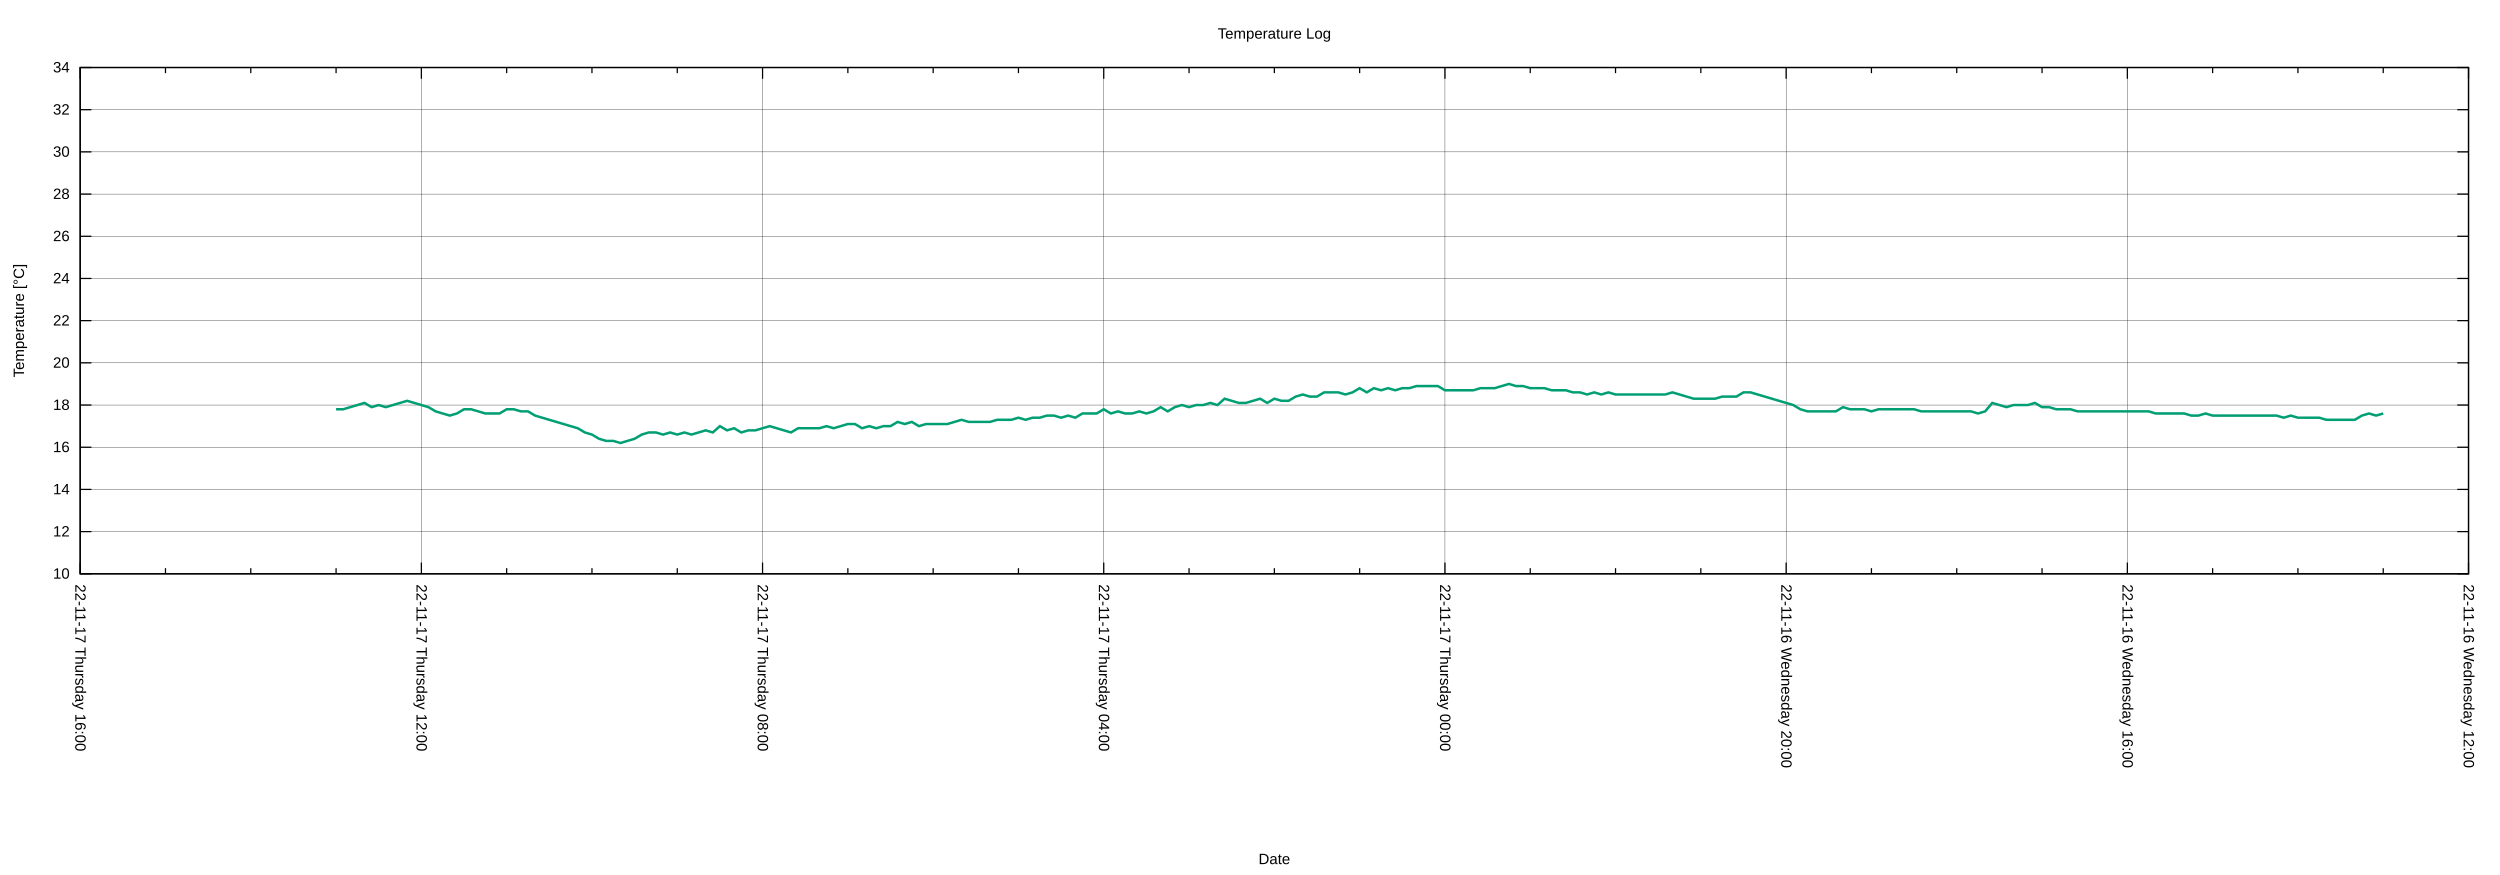
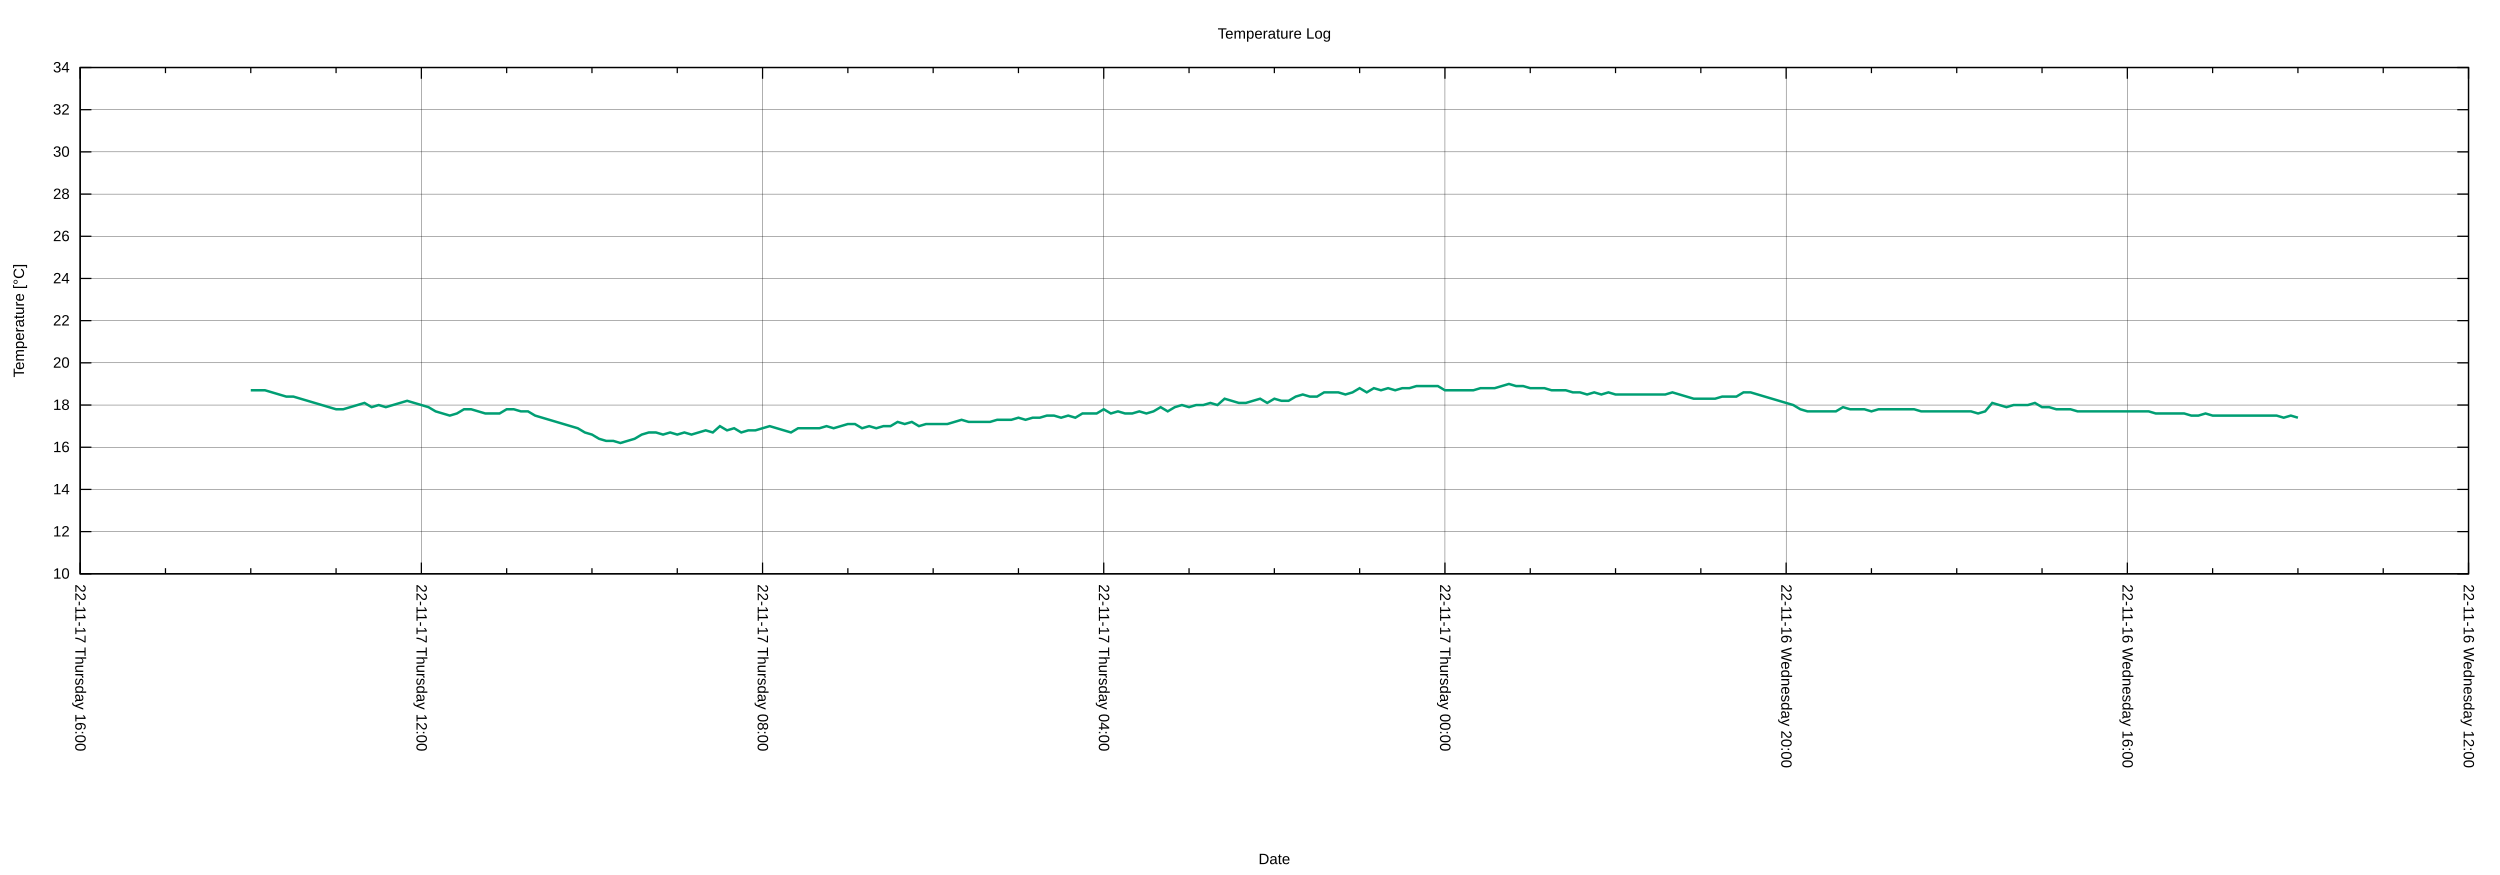
<svg xmlns="http://www.w3.org/2000/svg" xmlns:xlink="http://www.w3.org/1999/xlink" width="2000" height="700" viewBox="0 0 2000 700">
  <g id="gnuplot_canvas">
    <rect x="0" y="0" width="2000" height="700" fill="none" />
    <defs>
      <circle id="gpDot" r="0.5" stroke-width="0.5" stroke="currentColor" />
      <path id="gpPt0" stroke-width="0.222" stroke="currentColor" d="M-1,0 h2 M0,-1 v2" />
      <path id="gpPt1" stroke-width="0.222" stroke="currentColor" d="M-1,-1 L1,1 M1,-1 L-1,1" />
      <path id="gpPt2" stroke-width="0.222" stroke="currentColor" d="M-1,0 L1,0 M0,-1 L0,1 M-1,-1 L1,1 M-1,1 L1,-1" />
      <rect id="gpPt3" stroke-width="0.222" stroke="currentColor" x="-1" y="-1" width="2" height="2" />
      <rect id="gpPt4" stroke-width="0.222" stroke="currentColor" fill="currentColor" x="-1" y="-1" width="2" height="2" />
      <circle id="gpPt5" stroke-width="0.222" stroke="currentColor" cx="0" cy="0" r="1" />
      <use xlink:href="#gpPt5" id="gpPt6" fill="currentColor" stroke="none" />
      <path id="gpPt7" stroke-width="0.222" stroke="currentColor" d="M0,-1.33 L-1.33,0.67 L1.33,0.67 z" />
      <use xlink:href="#gpPt7" id="gpPt8" fill="currentColor" stroke="none" />
      <use xlink:href="#gpPt7" id="gpPt9" stroke="currentColor" transform="rotate(180)" />
      <use xlink:href="#gpPt9" id="gpPt10" fill="currentColor" stroke="none" />
      <use xlink:href="#gpPt3" id="gpPt11" stroke="currentColor" transform="rotate(45)" />
      <use xlink:href="#gpPt11" id="gpPt12" fill="currentColor" stroke="none" />
      <path id="gpPt13" stroke-width="0.222" stroke="currentColor" d="M0,1.330 L1.265,0.411 L0.782,-1.067 L-0.782,-1.076 L-1.265,0.411 z" />
      <use xlink:href="#gpPt13" id="gpPt14" fill="currentColor" stroke="none" />
      <filter id="textbox" filterUnits="objectBoundingBox" x="0" y="0" height="1" width="1">
        <feFlood flood-color="white" flood-opacity="1" result="bgnd" />
        <feComposite in="SourceGraphic" in2="bgnd" operator="atop" />
      </filter>
      <filter id="greybox" filterUnits="objectBoundingBox" x="0" y="0" height="1" width="1">
        <feFlood flood-color="lightgrey" flood-opacity="1" result="grey" />
        <feComposite in="SourceGraphic" in2="grey" operator="atop" />
      </filter>
    </defs>
    <g fill="none" color="white" stroke="currentColor" stroke-width="1.00" stroke-linecap="butt" stroke-linejoin="miter">
</g>
    <g fill="none" color="black" stroke="currentColor" stroke-width="1.00" stroke-linecap="butt" stroke-linejoin="miter">
</g>
    <g fill="none" color="black" stroke="black" stroke-width="0.25" stroke-linecap="butt" stroke-linejoin="miter">
</g>
    <g fill="none" color="black" stroke="currentColor" stroke-width="0.25" stroke-linecap="butt" stroke-linejoin="miter">
      <path stroke="black" class="gridline" d="M64.14,459.04 L1974.82,459.04  " />
    </g>
    <g fill="none" color="black" stroke="black" stroke-width="1.00" stroke-linecap="butt" stroke-linejoin="miter">
</g>
    <g fill="none" color="black" stroke="currentColor" stroke-width="1.00" stroke-linecap="butt" stroke-linejoin="miter">
      <path stroke="black" d="M64.14,459.04 L73.14,459.04 M1974.82,459.04 L1965.82,459.04  " />
      <g transform="translate(55.75,462.94)" stroke="none" fill="black" font-family="Arial" font-size="12.00" text-anchor="end">
        <text>
          <tspan font-family="Arial"> 10</tspan>
        </text>
      </g>
    </g>
    <g fill="none" color="black" stroke="currentColor" stroke-width="1.00" stroke-linecap="butt" stroke-linejoin="miter">
</g>
    <g fill="none" color="black" stroke="black" stroke-width="0.25" stroke-linecap="butt" stroke-linejoin="miter">
</g>
    <g fill="none" color="black" stroke="currentColor" stroke-width="0.25" stroke-linecap="butt" stroke-linejoin="miter">
      <path stroke="black" class="gridline" d="M64.14,425.29 L1974.82,425.29  " />
    </g>
    <g fill="none" color="black" stroke="black" stroke-width="1.00" stroke-linecap="butt" stroke-linejoin="miter">
</g>
    <g fill="none" color="black" stroke="currentColor" stroke-width="1.00" stroke-linecap="butt" stroke-linejoin="miter">
      <path stroke="black" d="M64.14,425.29 L73.14,425.29 M1974.82,425.29 L1965.82,425.29  " />
      <g transform="translate(55.75,429.19)" stroke="none" fill="black" font-family="Arial" font-size="12.00" text-anchor="end">
        <text>
          <tspan font-family="Arial"> 12</tspan>
        </text>
      </g>
    </g>
    <g fill="none" color="black" stroke="currentColor" stroke-width="1.00" stroke-linecap="butt" stroke-linejoin="miter">
</g>
    <g fill="none" color="black" stroke="black" stroke-width="0.25" stroke-linecap="butt" stroke-linejoin="miter">
</g>
    <g fill="none" color="black" stroke="currentColor" stroke-width="0.25" stroke-linecap="butt" stroke-linejoin="miter">
      <path stroke="black" class="gridline" d="M64.14,391.53 L1974.82,391.53  " />
    </g>
    <g fill="none" color="black" stroke="black" stroke-width="1.00" stroke-linecap="butt" stroke-linejoin="miter">
</g>
    <g fill="none" color="black" stroke="currentColor" stroke-width="1.00" stroke-linecap="butt" stroke-linejoin="miter">
      <path stroke="black" d="M64.14,391.53 L73.14,391.53 M1974.82,391.53 L1965.82,391.53  " />
      <g transform="translate(55.75,395.43)" stroke="none" fill="black" font-family="Arial" font-size="12.00" text-anchor="end">
        <text>
          <tspan font-family="Arial"> 14</tspan>
        </text>
      </g>
    </g>
    <g fill="none" color="black" stroke="currentColor" stroke-width="1.00" stroke-linecap="butt" stroke-linejoin="miter">
</g>
    <g fill="none" color="black" stroke="black" stroke-width="0.25" stroke-linecap="butt" stroke-linejoin="miter">
</g>
    <g fill="none" color="black" stroke="currentColor" stroke-width="0.25" stroke-linecap="butt" stroke-linejoin="miter">
      <path stroke="black" class="gridline" d="M64.14,357.78 L1974.82,357.78  " />
    </g>
    <g fill="none" color="black" stroke="black" stroke-width="1.00" stroke-linecap="butt" stroke-linejoin="miter">
</g>
    <g fill="none" color="black" stroke="currentColor" stroke-width="1.00" stroke-linecap="butt" stroke-linejoin="miter">
      <path stroke="black" d="M64.14,357.78 L73.14,357.78 M1974.82,357.78 L1965.82,357.78  " />
      <g transform="translate(55.75,361.68)" stroke="none" fill="black" font-family="Arial" font-size="12.00" text-anchor="end">
        <text>
          <tspan font-family="Arial"> 16</tspan>
        </text>
      </g>
    </g>
    <g fill="none" color="black" stroke="currentColor" stroke-width="1.00" stroke-linecap="butt" stroke-linejoin="miter">
</g>
    <g fill="none" color="black" stroke="black" stroke-width="0.25" stroke-linecap="butt" stroke-linejoin="miter">
</g>
    <g fill="none" color="black" stroke="currentColor" stroke-width="0.25" stroke-linecap="butt" stroke-linejoin="miter">
      <path stroke="black" class="gridline" d="M64.14,324.03 L1974.82,324.03  " />
    </g>
    <g fill="none" color="black" stroke="black" stroke-width="1.00" stroke-linecap="butt" stroke-linejoin="miter">
</g>
    <g fill="none" color="black" stroke="currentColor" stroke-width="1.00" stroke-linecap="butt" stroke-linejoin="miter">
      <path stroke="black" d="M64.14,324.03 L73.14,324.03 M1974.82,324.03 L1965.82,324.03  " />
      <g transform="translate(55.75,327.93)" stroke="none" fill="black" font-family="Arial" font-size="12.00" text-anchor="end">
        <text>
          <tspan font-family="Arial"> 18</tspan>
        </text>
      </g>
    </g>
    <g fill="none" color="black" stroke="currentColor" stroke-width="1.00" stroke-linecap="butt" stroke-linejoin="miter">
</g>
    <g fill="none" color="black" stroke="black" stroke-width="0.25" stroke-linecap="butt" stroke-linejoin="miter">
</g>
    <g fill="none" color="black" stroke="currentColor" stroke-width="0.25" stroke-linecap="butt" stroke-linejoin="miter">
      <path stroke="black" class="gridline" d="M64.14,290.28 L1974.82,290.28  " />
    </g>
    <g fill="none" color="black" stroke="black" stroke-width="1.00" stroke-linecap="butt" stroke-linejoin="miter">
</g>
    <g fill="none" color="black" stroke="currentColor" stroke-width="1.00" stroke-linecap="butt" stroke-linejoin="miter">
      <path stroke="black" d="M64.14,290.28 L73.14,290.28 M1974.82,290.28 L1965.82,290.28  " />
      <g transform="translate(55.75,294.18)" stroke="none" fill="black" font-family="Arial" font-size="12.00" text-anchor="end">
        <text>
          <tspan font-family="Arial"> 20</tspan>
        </text>
      </g>
    </g>
    <g fill="none" color="black" stroke="currentColor" stroke-width="1.00" stroke-linecap="butt" stroke-linejoin="miter">
</g>
    <g fill="none" color="black" stroke="black" stroke-width="0.25" stroke-linecap="butt" stroke-linejoin="miter">
</g>
    <g fill="none" color="black" stroke="currentColor" stroke-width="0.25" stroke-linecap="butt" stroke-linejoin="miter">
      <path stroke="black" class="gridline" d="M64.14,256.52 L1974.82,256.52  " />
    </g>
    <g fill="none" color="black" stroke="black" stroke-width="1.00" stroke-linecap="butt" stroke-linejoin="miter">
</g>
    <g fill="none" color="black" stroke="currentColor" stroke-width="1.00" stroke-linecap="butt" stroke-linejoin="miter">
      <path stroke="black" d="M64.14,256.52 L73.14,256.52 M1974.82,256.52 L1965.82,256.52  " />
      <g transform="translate(55.75,260.42)" stroke="none" fill="black" font-family="Arial" font-size="12.00" text-anchor="end">
        <text>
          <tspan font-family="Arial"> 22</tspan>
        </text>
      </g>
    </g>
    <g fill="none" color="black" stroke="currentColor" stroke-width="1.00" stroke-linecap="butt" stroke-linejoin="miter">
</g>
    <g fill="none" color="black" stroke="black" stroke-width="0.25" stroke-linecap="butt" stroke-linejoin="miter">
</g>
    <g fill="none" color="black" stroke="currentColor" stroke-width="0.25" stroke-linecap="butt" stroke-linejoin="miter">
      <path stroke="black" class="gridline" d="M64.14,222.77 L1974.82,222.77  " />
    </g>
    <g fill="none" color="black" stroke="black" stroke-width="1.00" stroke-linecap="butt" stroke-linejoin="miter">
</g>
    <g fill="none" color="black" stroke="currentColor" stroke-width="1.00" stroke-linecap="butt" stroke-linejoin="miter">
      <path stroke="black" d="M64.14,222.77 L73.14,222.77 M1974.82,222.77 L1965.82,222.77  " />
      <g transform="translate(55.75,226.67)" stroke="none" fill="black" font-family="Arial" font-size="12.00" text-anchor="end">
        <text>
          <tspan font-family="Arial"> 24</tspan>
        </text>
      </g>
    </g>
    <g fill="none" color="black" stroke="currentColor" stroke-width="1.00" stroke-linecap="butt" stroke-linejoin="miter">
</g>
    <g fill="none" color="black" stroke="black" stroke-width="0.25" stroke-linecap="butt" stroke-linejoin="miter">
</g>
    <g fill="none" color="black" stroke="currentColor" stroke-width="0.25" stroke-linecap="butt" stroke-linejoin="miter">
      <path stroke="black" class="gridline" d="M64.14,189.02 L1974.82,189.02  " />
    </g>
    <g fill="none" color="black" stroke="black" stroke-width="1.00" stroke-linecap="butt" stroke-linejoin="miter">
</g>
    <g fill="none" color="black" stroke="currentColor" stroke-width="1.00" stroke-linecap="butt" stroke-linejoin="miter">
      <path stroke="black" d="M64.14,189.02 L73.14,189.02 M1974.82,189.02 L1965.82,189.02  " />
      <g transform="translate(55.75,192.92)" stroke="none" fill="black" font-family="Arial" font-size="12.00" text-anchor="end">
        <text>
          <tspan font-family="Arial"> 26</tspan>
        </text>
      </g>
    </g>
    <g fill="none" color="black" stroke="currentColor" stroke-width="1.00" stroke-linecap="butt" stroke-linejoin="miter">
</g>
    <g fill="none" color="black" stroke="black" stroke-width="0.25" stroke-linecap="butt" stroke-linejoin="miter">
</g>
    <g fill="none" color="black" stroke="currentColor" stroke-width="0.25" stroke-linecap="butt" stroke-linejoin="miter">
      <path stroke="black" class="gridline" d="M64.14,155.27 L1974.82,155.27  " />
    </g>
    <g fill="none" color="black" stroke="black" stroke-width="1.00" stroke-linecap="butt" stroke-linejoin="miter">
</g>
    <g fill="none" color="black" stroke="currentColor" stroke-width="1.00" stroke-linecap="butt" stroke-linejoin="miter">
      <path stroke="black" d="M64.14,155.27 L73.14,155.27 M1974.82,155.27 L1965.82,155.27  " />
      <g transform="translate(55.75,159.17)" stroke="none" fill="black" font-family="Arial" font-size="12.00" text-anchor="end">
        <text>
          <tspan font-family="Arial"> 28</tspan>
        </text>
      </g>
    </g>
    <g fill="none" color="black" stroke="currentColor" stroke-width="1.00" stroke-linecap="butt" stroke-linejoin="miter">
</g>
    <g fill="none" color="black" stroke="black" stroke-width="0.25" stroke-linecap="butt" stroke-linejoin="miter">
</g>
    <g fill="none" color="black" stroke="currentColor" stroke-width="0.25" stroke-linecap="butt" stroke-linejoin="miter">
      <path stroke="black" class="gridline" d="M64.14,121.51 L1974.82,121.51  " />
    </g>
    <g fill="none" color="black" stroke="black" stroke-width="1.00" stroke-linecap="butt" stroke-linejoin="miter">
</g>
    <g fill="none" color="black" stroke="currentColor" stroke-width="1.00" stroke-linecap="butt" stroke-linejoin="miter">
      <path stroke="black" d="M64.14,121.51 L73.14,121.51 M1974.82,121.51 L1965.82,121.51  " />
      <g transform="translate(55.75,125.41)" stroke="none" fill="black" font-family="Arial" font-size="12.00" text-anchor="end">
        <text>
          <tspan font-family="Arial"> 30</tspan>
        </text>
      </g>
    </g>
    <g fill="none" color="black" stroke="currentColor" stroke-width="1.00" stroke-linecap="butt" stroke-linejoin="miter">
</g>
    <g fill="none" color="black" stroke="black" stroke-width="0.25" stroke-linecap="butt" stroke-linejoin="miter">
</g>
    <g fill="none" color="black" stroke="currentColor" stroke-width="0.25" stroke-linecap="butt" stroke-linejoin="miter">
      <path stroke="black" class="gridline" d="M64.14,87.76 L1974.82,87.76  " />
    </g>
    <g fill="none" color="black" stroke="black" stroke-width="1.00" stroke-linecap="butt" stroke-linejoin="miter">
</g>
    <g fill="none" color="black" stroke="currentColor" stroke-width="1.00" stroke-linecap="butt" stroke-linejoin="miter">
      <path stroke="black" d="M64.14,87.76 L73.14,87.76 M1974.82,87.76 L1965.82,87.76  " />
      <g transform="translate(55.75,91.66)" stroke="none" fill="black" font-family="Arial" font-size="12.00" text-anchor="end">
        <text>
          <tspan font-family="Arial"> 32</tspan>
        </text>
      </g>
    </g>
    <g fill="none" color="black" stroke="currentColor" stroke-width="1.00" stroke-linecap="butt" stroke-linejoin="miter">
</g>
    <g fill="none" color="black" stroke="black" stroke-width="0.25" stroke-linecap="butt" stroke-linejoin="miter">
</g>
    <g fill="none" color="black" stroke="currentColor" stroke-width="0.25" stroke-linecap="butt" stroke-linejoin="miter">
      <path stroke="black" class="gridline" d="M64.14,54.01 L1974.82,54.01  " />
    </g>
    <g fill="none" color="black" stroke="black" stroke-width="1.00" stroke-linecap="butt" stroke-linejoin="miter">
</g>
    <g fill="none" color="black" stroke="currentColor" stroke-width="1.00" stroke-linecap="butt" stroke-linejoin="miter">
      <path stroke="black" d="M64.14,54.01 L73.14,54.01 M1974.82,54.01 L1965.82,54.01  " />
      <g transform="translate(55.75,57.91)" stroke="none" fill="black" font-family="Arial" font-size="12.00" text-anchor="end">
        <text>
          <tspan font-family="Arial"> 34</tspan>
        </text>
      </g>
    </g>
    <g fill="none" color="black" stroke="currentColor" stroke-width="1.00" stroke-linecap="butt" stroke-linejoin="miter">
</g>
    <g fill="none" color="black" stroke="black" stroke-width="0.25" stroke-linecap="butt" stroke-linejoin="miter">
</g>
    <g fill="none" color="black" stroke="currentColor" stroke-width="0.25" stroke-linecap="butt" stroke-linejoin="miter">
      <path stroke="black" class="gridline" d="M1974.82,459.04 L1974.82,54.01  " />
    </g>
    <g fill="none" color="black" stroke="black" stroke-width="1.00" stroke-linecap="butt" stroke-linejoin="miter">
</g>
    <g fill="none" color="black" stroke="currentColor" stroke-width="1.00" stroke-linecap="butt" stroke-linejoin="miter">
      <path stroke="black" d="M1974.82,459.04 L1974.82,450.04 M1974.82,54.01 L1974.82,63.01  " />
      <g transform="translate(1970.92,467.43) rotate(90)" stroke="none" fill="black" font-family="Arial" font-size="12.00" text-anchor="start">
        <text>
          <tspan font-family="Arial">22-11-16 Wednesday 12:00</tspan>
        </text>
      </g>
    </g>
    <g fill="none" color="black" stroke="currentColor" stroke-width="1.00" stroke-linecap="butt" stroke-linejoin="miter">
      <path stroke="black" d="M1906.58,459.04 L1906.58,454.54 M1906.58,54.01 L1906.58,58.51 M1838.34,459.04 L1838.34,454.54 M1838.34,54.01 L1838.34,58.51   M1770.10,459.04 L1770.10,454.54 M1770.10,54.01 L1770.10,58.51  " />
    </g>
    <g fill="none" color="black" stroke="black" stroke-width="0.25" stroke-linecap="butt" stroke-linejoin="miter">
</g>
    <g fill="none" color="black" stroke="currentColor" stroke-width="0.25" stroke-linecap="butt" stroke-linejoin="miter">
      <path stroke="black" class="gridline" d="M1701.87,459.04 L1701.87,54.01  " />
    </g>
    <g fill="none" color="black" stroke="black" stroke-width="1.00" stroke-linecap="butt" stroke-linejoin="miter">
</g>
    <g fill="none" color="black" stroke="currentColor" stroke-width="1.00" stroke-linecap="butt" stroke-linejoin="miter">
      <path stroke="black" d="M1701.87,459.04 L1701.87,450.04 M1701.87,54.01 L1701.87,63.01  " />
      <g transform="translate(1697.97,467.43) rotate(90)" stroke="none" fill="black" font-family="Arial" font-size="12.00" text-anchor="start">
        <text>
          <tspan font-family="Arial">22-11-16 Wednesday 16:00</tspan>
        </text>
      </g>
    </g>
    <g fill="none" color="black" stroke="currentColor" stroke-width="1.00" stroke-linecap="butt" stroke-linejoin="miter">
      <path stroke="black" d="M1633.63,459.04 L1633.63,454.54 M1633.63,54.01 L1633.63,58.51 M1565.39,459.04 L1565.39,454.54 M1565.39,54.01 L1565.39,58.51   M1497.15,459.04 L1497.15,454.54 M1497.15,54.01 L1497.15,58.51  " />
    </g>
    <g fill="none" color="black" stroke="black" stroke-width="0.25" stroke-linecap="butt" stroke-linejoin="miter">
</g>
    <g fill="none" color="black" stroke="currentColor" stroke-width="0.25" stroke-linecap="butt" stroke-linejoin="miter">
      <path stroke="black" class="gridline" d="M1428.91,459.04 L1428.91,54.01  " />
    </g>
    <g fill="none" color="black" stroke="black" stroke-width="1.00" stroke-linecap="butt" stroke-linejoin="miter">
</g>
    <g fill="none" color="black" stroke="currentColor" stroke-width="1.00" stroke-linecap="butt" stroke-linejoin="miter">
      <path stroke="black" d="M1428.91,459.04 L1428.91,450.04 M1428.91,54.01 L1428.91,63.01  " />
      <g transform="translate(1425.01,467.43) rotate(90)" stroke="none" fill="black" font-family="Arial" font-size="12.00" text-anchor="start">
        <text>
          <tspan font-family="Arial">22-11-16 Wednesday 20:00</tspan>
        </text>
      </g>
    </g>
    <g fill="none" color="black" stroke="currentColor" stroke-width="1.00" stroke-linecap="butt" stroke-linejoin="miter">
      <path stroke="black" d="M1360.67,459.04 L1360.67,454.54 M1360.67,54.01 L1360.67,58.51 M1292.43,459.04 L1292.43,454.54 M1292.43,54.01 L1292.43,58.51   M1224.20,459.04 L1224.20,454.54 M1224.20,54.01 L1224.20,58.51  " />
    </g>
    <g fill="none" color="black" stroke="black" stroke-width="0.25" stroke-linecap="butt" stroke-linejoin="miter">
</g>
    <g fill="none" color="black" stroke="currentColor" stroke-width="0.25" stroke-linecap="butt" stroke-linejoin="miter">
      <path stroke="black" class="gridline" d="M1155.96,459.04 L1155.96,54.01  " />
    </g>
    <g fill="none" color="black" stroke="black" stroke-width="1.00" stroke-linecap="butt" stroke-linejoin="miter">
</g>
    <g fill="none" color="black" stroke="currentColor" stroke-width="1.00" stroke-linecap="butt" stroke-linejoin="miter">
      <path stroke="black" d="M1155.96,459.04 L1155.96,450.04 M1155.96,54.01 L1155.96,63.01  " />
      <g transform="translate(1152.06,467.43) rotate(90)" stroke="none" fill="black" font-family="Arial" font-size="12.00" text-anchor="start">
        <text>
          <tspan font-family="Arial">22-11-17 Thursday 00:00</tspan>
        </text>
      </g>
    </g>
    <g fill="none" color="black" stroke="currentColor" stroke-width="1.00" stroke-linecap="butt" stroke-linejoin="miter">
      <path stroke="black" d="M1087.72,459.04 L1087.72,454.54 M1087.72,54.01 L1087.72,58.51 M1019.48,459.04 L1019.48,454.54 M1019.48,54.01 L1019.48,58.51   M951.24,459.04 L951.24,454.54 M951.24,54.01 L951.24,58.51  " />
    </g>
    <g fill="none" color="black" stroke="black" stroke-width="0.25" stroke-linecap="butt" stroke-linejoin="miter">
</g>
    <g fill="none" color="black" stroke="currentColor" stroke-width="0.25" stroke-linecap="butt" stroke-linejoin="miter">
      <path stroke="black" class="gridline" d="M883.00,459.04 L883.00,54.01  " />
    </g>
    <g fill="none" color="black" stroke="black" stroke-width="1.00" stroke-linecap="butt" stroke-linejoin="miter">
</g>
    <g fill="none" color="black" stroke="currentColor" stroke-width="1.00" stroke-linecap="butt" stroke-linejoin="miter">
      <path stroke="black" d="M883.00,459.04 L883.00,450.04 M883.00,54.01 L883.00,63.01  " />
      <g transform="translate(879.10,467.43) rotate(90)" stroke="none" fill="black" font-family="Arial" font-size="12.00" text-anchor="start">
        <text>
          <tspan font-family="Arial">22-11-17 Thursday 04:00</tspan>
        </text>
      </g>
    </g>
    <g fill="none" color="black" stroke="currentColor" stroke-width="1.00" stroke-linecap="butt" stroke-linejoin="miter">
      <path stroke="black" d="M814.76,459.04 L814.76,454.54 M814.76,54.01 L814.76,58.51 M746.53,459.04 L746.53,454.54 M746.53,54.01 L746.53,58.51   M678.29,459.04 L678.29,454.54 M678.29,54.01 L678.29,58.51  " />
    </g>
    <g fill="none" color="black" stroke="black" stroke-width="0.25" stroke-linecap="butt" stroke-linejoin="miter">
</g>
    <g fill="none" color="black" stroke="currentColor" stroke-width="0.25" stroke-linecap="butt" stroke-linejoin="miter">
      <path stroke="black" class="gridline" d="M610.05,459.04 L610.05,54.01  " />
    </g>
    <g fill="none" color="black" stroke="black" stroke-width="1.00" stroke-linecap="butt" stroke-linejoin="miter">
</g>
    <g fill="none" color="black" stroke="currentColor" stroke-width="1.00" stroke-linecap="butt" stroke-linejoin="miter">
      <path stroke="black" d="M610.05,459.04 L610.05,450.04 M610.05,54.01 L610.05,63.01  " />
      <g transform="translate(606.15,467.43) rotate(90)" stroke="none" fill="black" font-family="Arial" font-size="12.00" text-anchor="start">
        <text>
          <tspan font-family="Arial">22-11-17 Thursday 08:00</tspan>
        </text>
      </g>
    </g>
    <g fill="none" color="black" stroke="currentColor" stroke-width="1.00" stroke-linecap="butt" stroke-linejoin="miter">
      <path stroke="black" d="M541.81,459.04 L541.81,454.54 M541.81,54.01 L541.81,58.51 M473.57,459.04 L473.57,454.54 M473.57,54.01 L473.57,58.51   M405.33,459.04 L405.33,454.54 M405.33,54.01 L405.33,58.51  " />
    </g>
    <g fill="none" color="black" stroke="black" stroke-width="0.25" stroke-linecap="butt" stroke-linejoin="miter">
</g>
    <g fill="none" color="black" stroke="currentColor" stroke-width="0.25" stroke-linecap="butt" stroke-linejoin="miter">
      <path stroke="black" class="gridline" d="M337.09,459.04 L337.09,54.01  " />
    </g>
    <g fill="none" color="black" stroke="black" stroke-width="1.00" stroke-linecap="butt" stroke-linejoin="miter">
</g>
    <g fill="none" color="black" stroke="currentColor" stroke-width="1.00" stroke-linecap="butt" stroke-linejoin="miter">
      <path stroke="black" d="M337.09,459.04 L337.09,450.04 M337.09,54.01 L337.09,63.01  " />
      <g transform="translate(333.19,467.43) rotate(90)" stroke="none" fill="black" font-family="Arial" font-size="12.00" text-anchor="start">
        <text>
          <tspan font-family="Arial">22-11-17 Thursday 12:00</tspan>
        </text>
      </g>
    </g>
    <g fill="none" color="black" stroke="currentColor" stroke-width="1.00" stroke-linecap="butt" stroke-linejoin="miter">
      <path stroke="black" d="M268.86,459.04 L268.86,454.54 M268.86,54.01 L268.86,58.51 M200.62,459.04 L200.62,454.54 M200.62,54.01 L200.62,58.51   M132.38,459.04 L132.38,454.54 M132.38,54.01 L132.38,58.51  " />
    </g>
    <g fill="none" color="black" stroke="black" stroke-width="0.25" stroke-linecap="butt" stroke-linejoin="miter">
</g>
    <g fill="none" color="black" stroke="currentColor" stroke-width="0.25" stroke-linecap="butt" stroke-linejoin="miter">
      <path stroke="black" class="gridline" d="M64.14,459.04 L64.14,54.01  " />
    </g>
    <g fill="none" color="black" stroke="black" stroke-width="1.00" stroke-linecap="butt" stroke-linejoin="miter">
</g>
    <g fill="none" color="black" stroke="currentColor" stroke-width="1.00" stroke-linecap="butt" stroke-linejoin="miter">
      <path stroke="black" d="M64.14,459.04 L64.14,450.04 M64.14,54.01 L64.14,63.01  " />
      <g transform="translate(60.24,467.43) rotate(90)" stroke="none" fill="black" font-family="Arial" font-size="12.00" text-anchor="start">
        <text>
          <tspan font-family="Arial">22-11-17 Thursday 16:00</tspan>
        </text>
      </g>
    </g>
    <g fill="none" color="black" stroke="currentColor" stroke-width="1.00" stroke-linecap="butt" stroke-linejoin="miter">
</g>
    <g fill="none" color="black" stroke="currentColor" stroke-width="1.00" stroke-linecap="butt" stroke-linejoin="miter">
      <path stroke="black" d="M64.14,54.01 L64.14,459.04 L1974.82,459.04 L1974.82,54.01 L64.14,54.01 Z  " />
    </g>
    <g fill="none" color="black" stroke="currentColor" stroke-width="1.00" stroke-linecap="butt" stroke-linejoin="miter">
      <g transform="translate(19.18,256.53) rotate(270)" stroke="none" fill="black" font-family="Arial" font-size="12.00" text-anchor="middle">
        <text>
          <tspan font-family="Arial">Temperature [°C]</tspan>
        </text>
      </g>
    </g>
    <g fill="none" color="black" stroke="currentColor" stroke-width="1.00" stroke-linecap="butt" stroke-linejoin="miter">
      <g transform="translate(1019.48,691.30)" stroke="none" fill="black" font-family="Arial" font-size="12.00" text-anchor="middle">
        <text>
          <tspan font-family="Arial">Date</tspan>
        </text>
      </g>
    </g>
    <g fill="none" color="black" stroke="currentColor" stroke-width="1.00" stroke-linecap="butt" stroke-linejoin="miter">
</g>
    <g id="gnuplot_plot_1">
      <g fill="none" color="white" stroke="currentColor" stroke-width="2.00" stroke-linecap="butt" stroke-linejoin="miter">
</g>
      <g fill="none" color="black" stroke="currentColor" stroke-width="2.00" stroke-linecap="butt" stroke-linejoin="miter">
-         <path stroke="rgb(  0, 158, 115)" d="M268.86,327.41 L274.54,327.41 L280.23,325.72 L285.92,324.03 L291.60,322.34 L297.29,325.72 L302.98,324.03 L308.66,325.72   L314.35,324.03 L320.03,322.34 L325.72,320.65 L331.41,322.34 L337.09,324.03 L342.78,325.72 L348.47,329.09 L354.15,330.78   L359.84,332.47 L365.53,330.78 L371.21,327.41 L376.90,327.41 L382.59,329.09 L388.27,330.78 L393.96,330.78 L399.65,330.78   L405.33,327.41 L411.02,327.41 L416.71,329.09 L422.39,329.09 L428.08,332.47 L433.77,334.16 L439.45,335.84 L445.14,337.53   L450.83,339.22 L456.51,340.91 L462.20,342.59 L467.88,345.97 L473.57,347.66 L479.26,351.03 L484.94,352.72 L490.63,352.72   L496.32,354.41 L502.00,352.72 L507.69,351.03 L513.38,347.66 L519.06,345.97 L524.75,345.97 L530.44,347.66 L536.12,345.97   L541.81,347.66 L547.50,345.97 L553.18,347.66 L558.87,345.97 L564.56,344.28 L570.24,345.97 L575.93,340.91 L581.62,344.28   L587.30,342.59 L592.99,345.97 L598.68,344.28 L604.36,344.28 L610.05,342.59 L615.74,340.91 L621.42,342.59 L627.11,344.28   L632.79,345.97 L638.48,342.59 L644.17,342.59 L649.85,342.59 L655.54,342.59 L661.23,340.91 L666.91,342.59 L672.60,340.91   L678.29,339.22 L683.97,339.22 L689.66,342.59 L695.35,340.91 L701.03,342.59 L706.72,340.91 L712.41,340.91 L718.09,337.53   L723.78,339.22 L729.47,337.53 L735.15,340.91 L740.84,339.22 L746.53,339.22 L752.21,339.22 L757.90,339.22 L763.59,337.53   L769.27,335.84 L774.96,337.53 L780.65,337.53 L786.33,337.53 L792.02,337.53 L797.70,335.84 L803.39,335.84 L809.08,335.84   L814.76,334.16 L820.45,335.84 L826.14,334.16 L831.82,334.16 L837.51,332.47 L843.20,332.47 L848.88,334.16 L854.57,332.47   L860.26,334.16 L865.94,330.78 L871.63,330.78 L877.32,330.78 L883.00,327.41 L888.69,330.78 L894.38,329.09 L900.06,330.78   L905.75,330.78 L911.44,329.09 L917.12,330.78 L922.81,329.09 L928.50,325.72 L934.18,329.09 L939.87,325.72 L945.55,324.03   L951.24,325.72 L956.93,324.03 L962.61,324.03 L968.30,322.34 L973.99,324.03 L979.67,318.97 L985.36,320.65 L991.05,322.34   L996.73,322.34 L1002.42,320.65 L1008.11,318.97 L1013.79,322.34 L1019.48,318.97 L1025.17,320.65 L1030.85,320.65 L1036.54,317.28   L1042.23,315.59 L1047.91,317.28 L1053.60,317.28 L1059.29,313.90 L1064.97,313.90 L1070.66,313.90 L1076.35,315.59 L1082.03,313.90   L1087.72,310.53 L1093.41,313.90 L1099.09,310.53 L1104.78,312.22 L1110.46,310.53 L1116.15,312.22 L1121.84,310.53 L1127.52,310.53   L1133.21,308.84 L1138.90,308.84 L1144.58,308.84 L1150.27,308.84 L1155.96,312.22 L1161.64,312.22 L1167.33,312.22 L1173.02,312.22   L1178.70,312.22 L1184.39,310.53 L1190.08,310.53 L1195.76,310.53 L1201.45,308.84 L1207.14,307.15 L1212.82,308.84 L1218.51,308.84   L1224.20,310.53 L1229.88,310.53 L1235.57,310.53 L1241.26,312.22 L1246.94,312.22 L1252.63,312.22 L1258.32,313.90 L1264.00,313.90   L1269.69,315.59 L1275.37,313.90 L1281.06,315.59 L1286.75,313.90 L1292.43,315.59 L1298.12,315.59 L1303.81,315.59 L1309.49,315.59   L1315.18,315.59 L1320.87,315.59 L1326.55,315.59 L1332.24,315.59 L1337.93,313.90 L1343.61,315.59 L1349.30,317.28 L1354.99,318.97   L1360.67,318.97 L1366.36,318.97 L1372.05,318.97 L1377.73,317.28 L1383.42,317.28 L1389.11,317.28 L1394.79,313.90 L1400.48,313.90   L1406.17,315.59 L1411.85,317.28 L1417.54,318.97 L1423.22,320.65 L1428.91,322.34 L1434.60,324.03 L1440.28,327.41 L1445.97,329.09   L1451.66,329.09 L1457.34,329.09 L1463.03,329.09 L1468.72,329.09 L1474.40,325.72 L1480.09,327.41 L1485.78,327.41 L1491.46,327.41   L1497.15,329.09 L1502.84,327.41 L1508.52,327.41 L1514.21,327.41 L1519.90,327.41 L1525.58,327.41 L1531.27,327.41 L1536.96,329.09   L1542.64,329.09 L1548.33,329.09 L1554.02,329.09 L1559.70,329.09 L1565.39,329.09 L1571.08,329.09 L1576.76,329.09 L1582.45,330.78   L1588.13,329.09 L1593.82,322.34 L1599.51,324.03 L1605.19,325.72 L1610.88,324.03 L1616.57,324.03 L1622.25,324.03 L1627.94,322.34   L1633.63,325.72 L1639.31,325.72 L1645.00,327.41 L1650.69,327.41 L1656.37,327.41 L1662.06,329.09 L1667.75,329.09 L1673.43,329.09   L1679.12,329.09 L1684.81,329.09 L1690.49,329.09 L1696.18,329.09 L1701.87,329.09 L1707.55,329.09 L1713.24,329.09 L1718.93,329.09   L1724.61,330.78 L1730.30,330.78 L1735.99,330.78 L1741.67,330.78 L1747.36,330.78 L1753.04,332.47 L1758.73,332.47 L1764.42,330.78   L1770.10,332.47 L1775.79,332.47 L1781.48,332.47 L1787.16,332.47 L1792.85,332.47 L1798.54,332.47 L1804.22,332.47 L1809.91,332.47   L1815.60,332.47 L1821.28,332.47 L1826.97,334.16 L1832.66,332.47 L1838.34,334.16 L1844.03,334.16 L1849.72,334.16 L1855.40,334.16   L1861.09,335.84 L1866.78,335.84 L1872.46,335.84 L1878.15,335.84 L1883.84,335.84 L1889.52,332.47 L1895.21,330.78 L1900.89,332.47   L1906.58,330.78  " />
+         <path stroke="rgb(  0, 158, 115)" d="M200.62,312.22 L206.30,312.22 L211.99,312.22 L217.68,313.90 L223.36,315.59 L229.05,317.28 L234.74,317.28 L240.42,318.97   L246.11,320.65 L251.80,322.34 L257.48,324.03 L263.17,325.72 L268.86,327.41 L274.54,327.41 L280.23,325.72 L285.92,324.03   L291.60,322.34 L297.29,325.72 L302.98,324.03 L308.66,325.72 L314.35,324.03 L320.03,322.34 L325.72,320.65 L331.41,322.34   L337.09,324.03 L342.78,325.72 L348.47,329.09 L354.15,330.78 L359.84,332.47 L365.53,330.78 L371.21,327.41 L376.90,327.41   L382.59,329.09 L388.27,330.78 L393.96,330.78 L399.65,330.78 L405.33,327.41 L411.02,327.41 L416.71,329.09 L422.39,329.09   L428.08,332.47 L433.77,334.16 L439.45,335.84 L445.14,337.53 L450.83,339.22 L456.51,340.91 L462.20,342.59 L467.88,345.97   L473.57,347.66 L479.26,351.03 L484.94,352.72 L490.63,352.72 L496.32,354.41 L502.00,352.72 L507.69,351.03 L513.38,347.66   L519.06,345.97 L524.75,345.97 L530.44,347.66 L536.12,345.97 L541.81,347.66 L547.50,345.97 L553.18,347.66 L558.87,345.97   L564.56,344.28 L570.24,345.97 L575.93,340.91 L581.62,344.28 L587.30,342.59 L592.99,345.97 L598.68,344.28 L604.36,344.28   L610.05,342.59 L615.74,340.91 L621.42,342.59 L627.11,344.28 L632.79,345.97 L638.48,342.59 L644.17,342.59 L649.85,342.59   L655.54,342.59 L661.23,340.91 L666.91,342.59 L672.60,340.91 L678.29,339.22 L683.97,339.22 L689.66,342.59 L695.35,340.91   L701.03,342.59 L706.72,340.91 L712.41,340.91 L718.09,337.53 L723.78,339.22 L729.47,337.53 L735.15,340.91 L740.84,339.22   L746.53,339.22 L752.21,339.22 L757.90,339.22 L763.59,337.53 L769.27,335.84 L774.96,337.53 L780.65,337.53 L786.33,337.53   L792.02,337.53 L797.70,335.84 L803.39,335.84 L809.08,335.84 L814.76,334.16 L820.45,335.84 L826.14,334.16 L831.82,334.16   L837.51,332.47 L843.20,332.47 L848.88,334.16 L854.57,332.47 L860.26,334.16 L865.94,330.78 L871.63,330.78 L877.32,330.78   L883.00,327.41 L888.69,330.78 L894.38,329.09 L900.06,330.78 L905.75,330.78 L911.44,329.09 L917.12,330.78 L922.81,329.09   L928.50,325.72 L934.18,329.09 L939.87,325.72 L945.55,324.03 L951.24,325.72 L956.93,324.03 L962.61,324.03 L968.30,322.34   L973.99,324.03 L979.67,318.97 L985.36,320.65 L991.05,322.34 L996.73,322.34 L1002.42,320.65 L1008.11,318.97 L1013.79,322.34   L1019.48,318.97 L1025.17,320.65 L1030.85,320.65 L1036.54,317.28 L1042.23,315.59 L1047.91,317.28 L1053.60,317.28 L1059.29,313.90   L1064.97,313.90 L1070.66,313.90 L1076.35,315.59 L1082.03,313.90 L1087.72,310.53 L1093.41,313.90 L1099.09,310.53 L1104.78,312.22   L1110.46,310.53 L1116.15,312.22 L1121.84,310.53 L1127.52,310.53 L1133.21,308.84 L1138.90,308.84 L1144.58,308.84 L1150.27,308.84   L1155.96,312.22 L1161.64,312.22 L1167.33,312.22 L1173.02,312.22 L1178.70,312.22 L1184.39,310.53 L1190.08,310.53 L1195.76,310.53   L1201.45,308.84 L1207.14,307.15 L1212.82,308.84 L1218.51,308.84 L1224.20,310.53 L1229.88,310.53 L1235.57,310.53 L1241.26,312.22   L1246.94,312.22 L1252.63,312.22 L1258.32,313.90 L1264.00,313.90 L1269.69,315.59 L1275.37,313.90 L1281.06,315.59 L1286.75,313.90   L1292.43,315.59 L1298.12,315.59 L1303.81,315.59 L1309.49,315.59 L1315.18,315.59 L1320.87,315.59 L1326.55,315.59 L1332.24,315.59   L1337.93,313.90 L1343.61,315.59 L1349.30,317.28 L1354.99,318.97 L1360.67,318.97 L1366.36,318.97 L1372.05,318.97 L1377.73,317.28   L1383.42,317.28 L1389.11,317.28 L1394.79,313.90 L1400.48,313.90 L1406.17,315.59 L1411.85,317.28 L1417.54,318.97 L1423.22,320.65   L1428.91,322.34 L1434.60,324.03 L1440.28,327.41 L1445.97,329.09 L1451.66,329.09 L1457.34,329.09 L1463.03,329.09 L1468.72,329.09   L1474.40,325.72 L1480.09,327.41 L1485.78,327.41 L1491.46,327.41 L1497.15,329.09 L1502.84,327.41 L1508.52,327.41 L1514.21,327.41   L1519.90,327.41 L1525.58,327.41 L1531.27,327.41 L1536.96,329.09 L1542.64,329.09 L1548.33,329.09 L1554.02,329.09 L1559.70,329.09   L1565.39,329.09 L1571.08,329.09 L1576.76,329.09 L1582.45,330.78 L1588.13,329.09 L1593.82,322.34 L1599.51,324.03 L1605.19,325.72   L1610.88,324.03 L1616.57,324.03 L1622.25,324.03 L1627.94,322.34 L1633.63,325.72 L1639.31,325.72 L1645.00,327.41 L1650.69,327.41   L1656.37,327.41 L1662.06,329.09 L1667.75,329.09 L1673.43,329.09 L1679.12,329.09 L1684.81,329.09 L1690.49,329.09 L1696.18,329.09   L1701.87,329.09 L1707.55,329.09 L1713.24,329.09 L1718.93,329.09 L1724.61,330.78 L1730.30,330.78 L1735.99,330.78 L1741.67,330.78   L1747.36,330.78 L1753.04,332.47 L1758.73,332.47 L1764.42,330.78 L1770.10,332.47 L1775.79,332.47 L1781.48,332.47 L1787.16,332.47   L1792.85,332.47 L1798.54,332.47 L1804.22,332.47 L1809.91,332.47 L1815.60,332.47 L1821.28,332.47 L1826.97,334.16 L1832.66,332.47   L1838.34,334.16  " />
      </g>
    </g>
    <g fill="none" color="black" stroke="currentColor" stroke-width="2.00" stroke-linecap="butt" stroke-linejoin="miter">
</g>
    <g fill="none" color="black" stroke="black" stroke-width="1.00" stroke-linecap="butt" stroke-linejoin="miter">
</g>
    <g fill="none" color="black" stroke="currentColor" stroke-width="1.00" stroke-linecap="butt" stroke-linejoin="miter">
      <path stroke="black" d="M64.14,54.01 L64.14,459.04 L1974.82,459.04 L1974.82,54.01 L64.14,54.01 Z  " />
    </g>
    <g fill="none" color="black" stroke="currentColor" stroke-width="1.00" stroke-linecap="butt" stroke-linejoin="miter">
      <g transform="translate(1019.48,30.91)" stroke="none" fill="black" font-family="Arial" font-size="12.00" text-anchor="middle">
        <text>
          <tspan font-family="Arial">Temperature Log</tspan>
        </text>
      </g>
    </g>
    <g fill="none" color="black" stroke="currentColor" stroke-width="1.00" stroke-linecap="butt" stroke-linejoin="miter">
</g>
  </g>
</svg>
